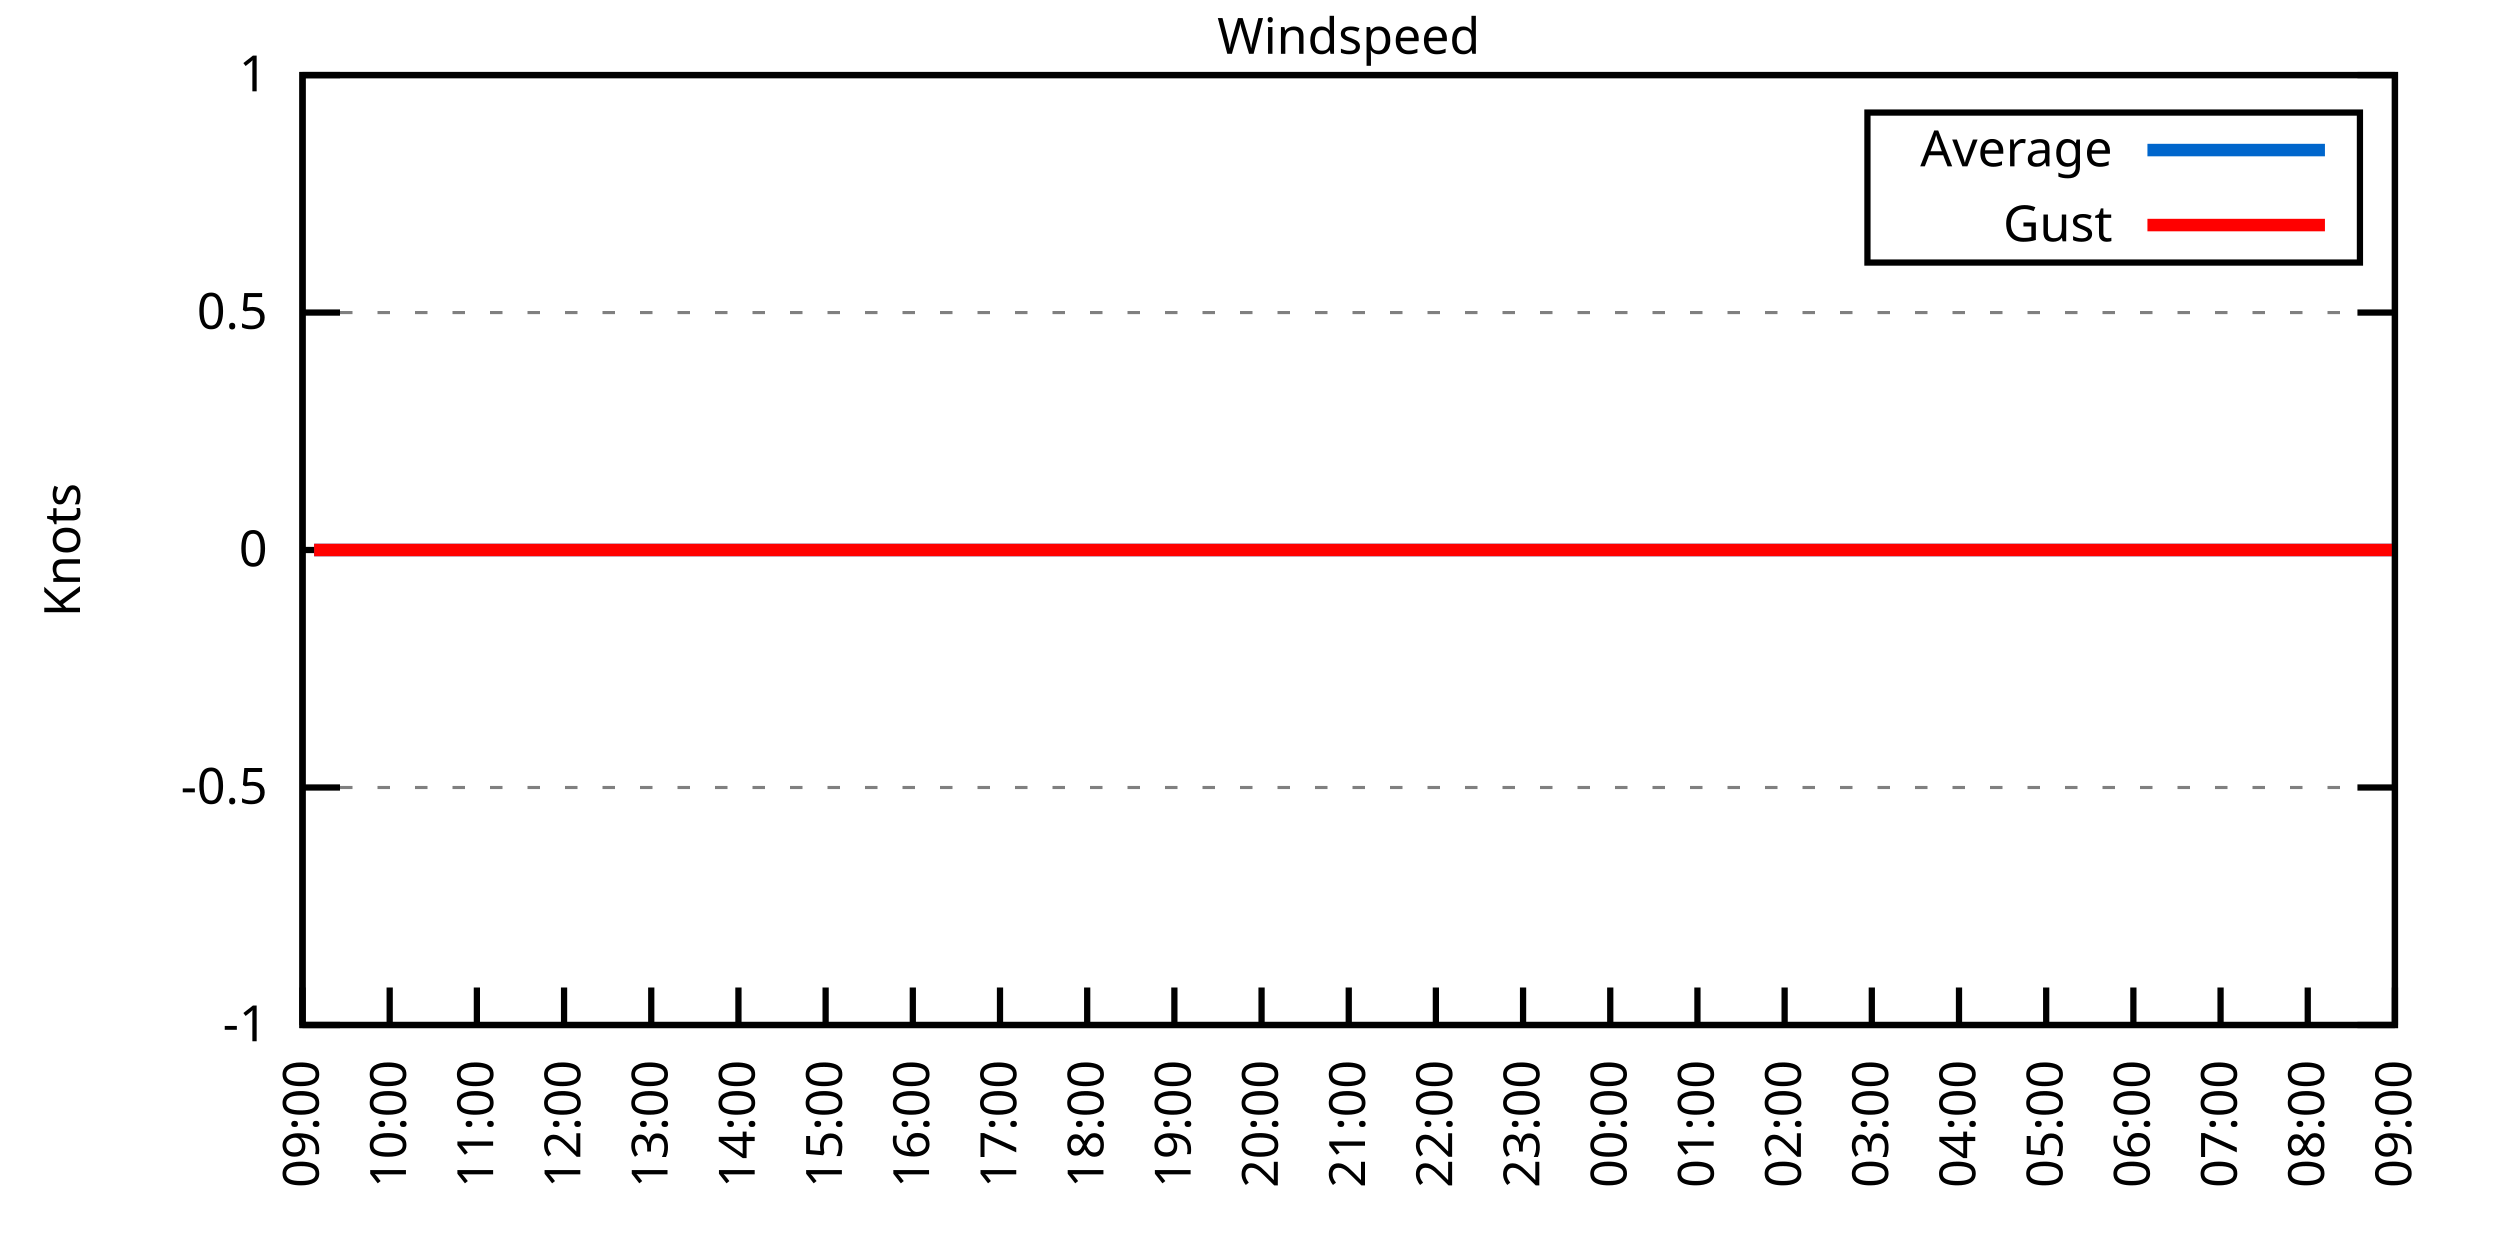
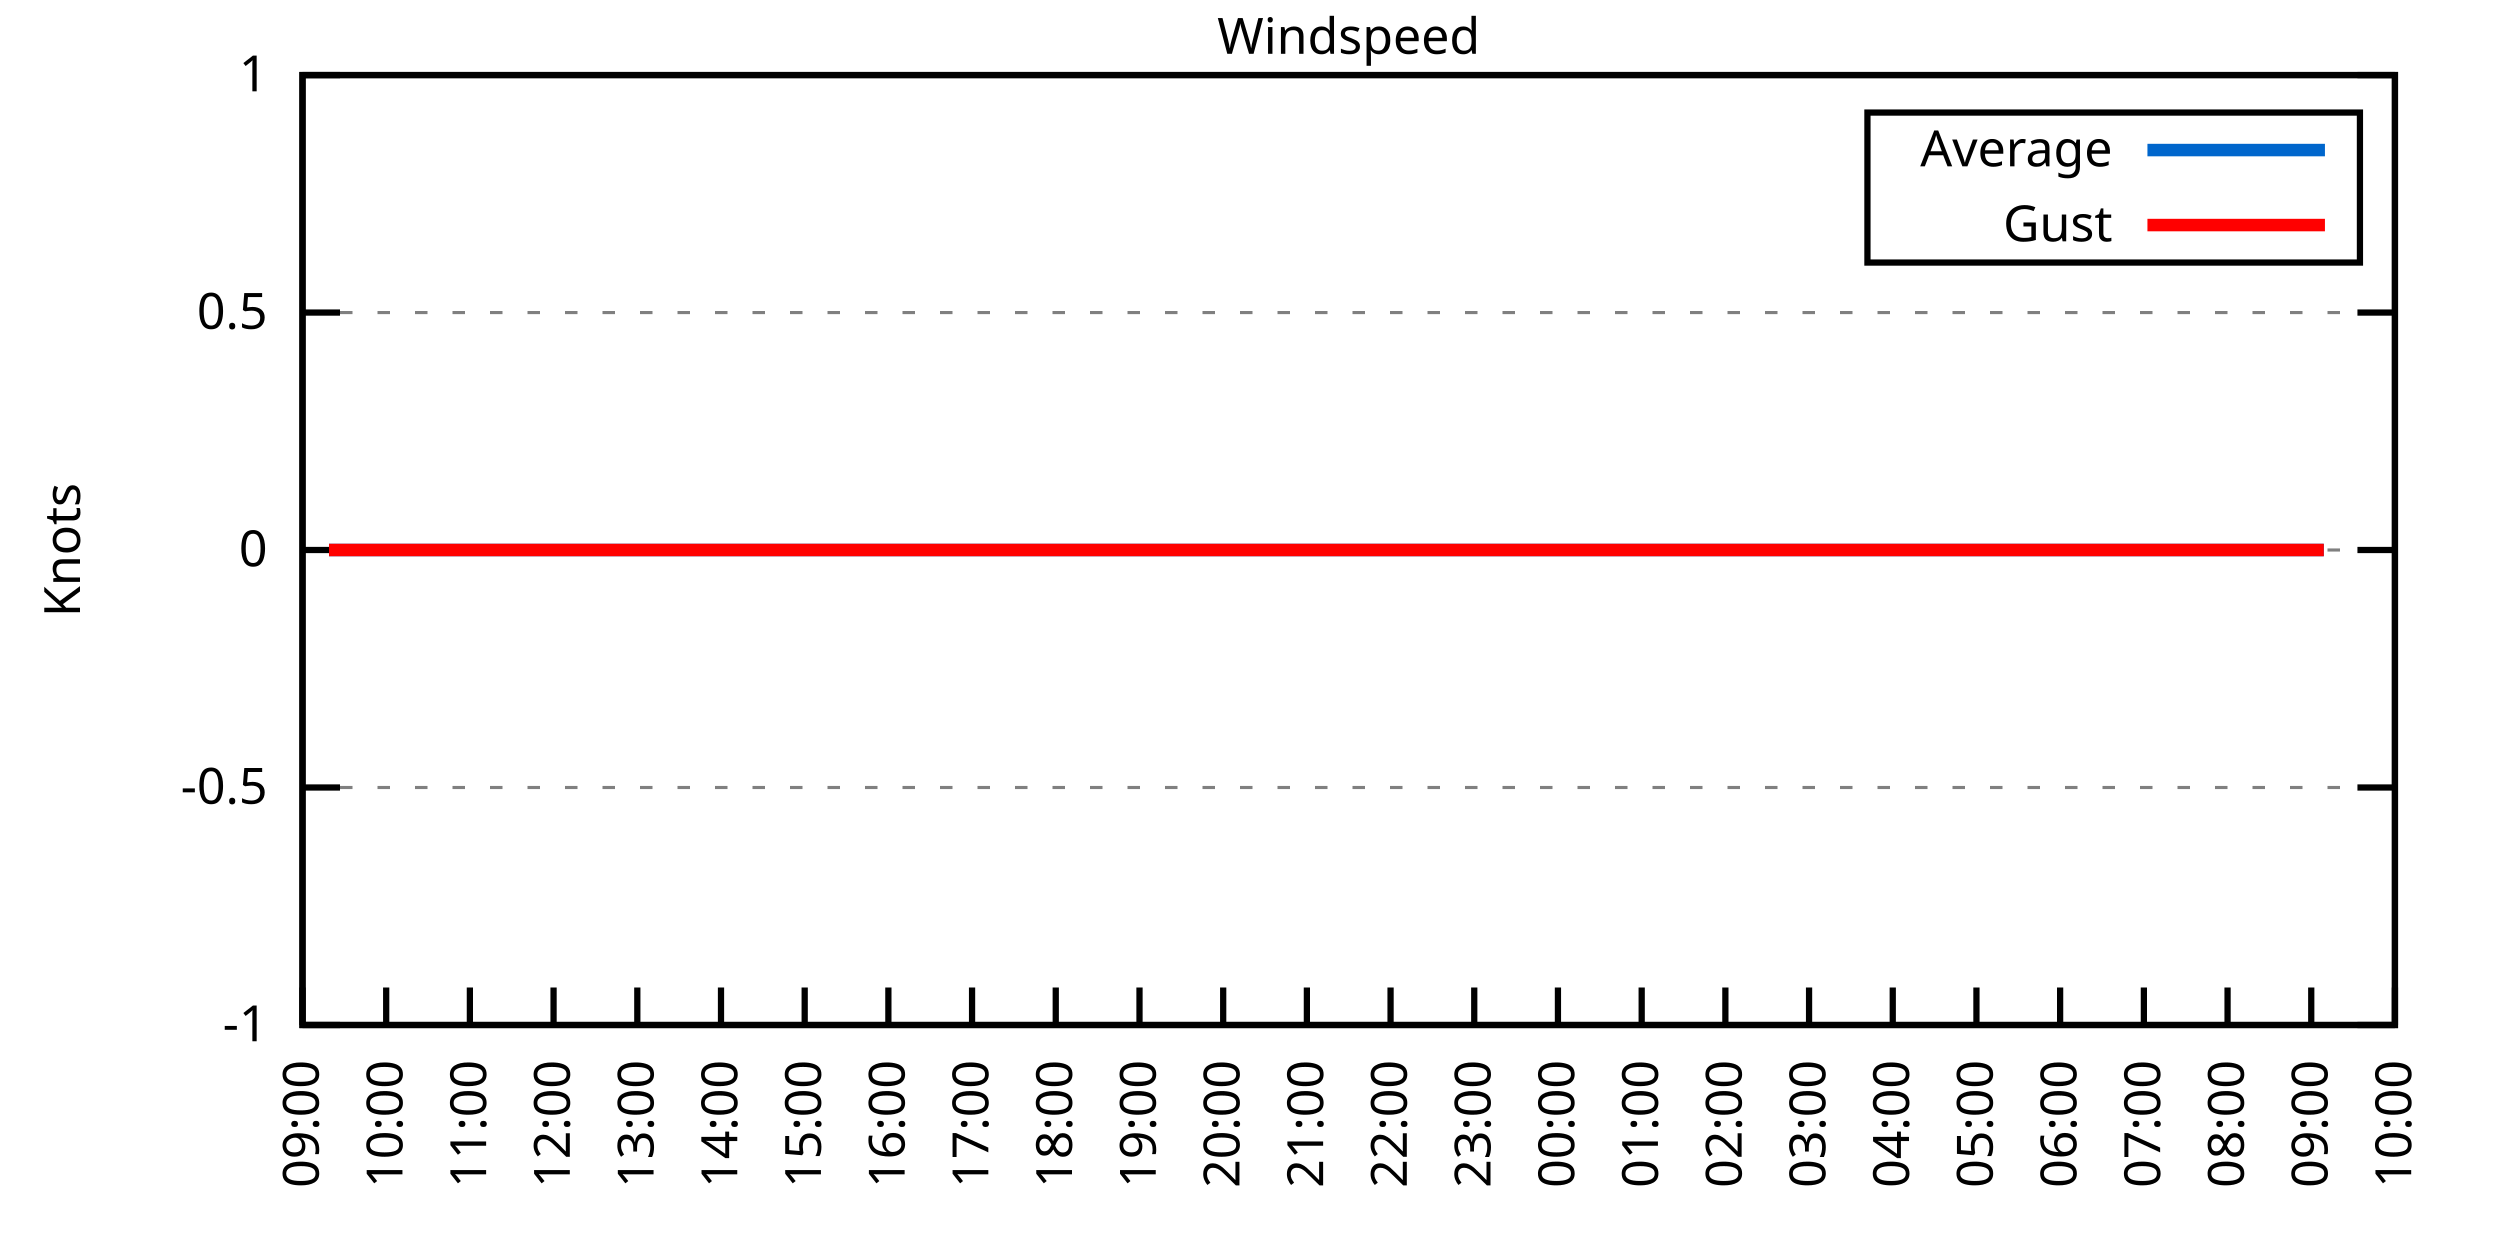
<svg xmlns="http://www.w3.org/2000/svg" xmlns:xlink="http://www.w3.org/1999/xlink" width="400" height="200" viewBox="0 0 400 200">
  <g id="gnuplot_canvas">
    <rect x="0" y="0" width="400" height="200" fill="none" />
    <defs>
      <circle id="gpDot" r="0.5" stroke-width="0.5" stroke="currentColor" />
      <path id="gpPt0" stroke-width="0.333" stroke="currentColor" d="M-1,0 h2 M0,-1 v2" />
      <path id="gpPt1" stroke-width="0.333" stroke="currentColor" d="M-1,-1 L1,1 M1,-1 L-1,1" />
      <path id="gpPt2" stroke-width="0.333" stroke="currentColor" d="M-1,0 L1,0 M0,-1 L0,1 M-1,-1 L1,1 M-1,1 L1,-1" />
      <rect id="gpPt3" stroke-width="0.333" stroke="currentColor" x="-1" y="-1" width="2" height="2" />
      <rect id="gpPt4" stroke-width="0.333" stroke="currentColor" fill="currentColor" x="-1" y="-1" width="2" height="2" />
      <circle id="gpPt5" stroke-width="0.333" stroke="currentColor" cx="0" cy="0" r="1" />
      <use xlink:href="#gpPt5" id="gpPt6" fill="currentColor" stroke="none" />
      <path id="gpPt7" stroke-width="0.333" stroke="currentColor" d="M0,-1.33 L-1.33,0.67 L1.33,0.67 z" />
      <use xlink:href="#gpPt7" id="gpPt8" fill="currentColor" stroke="none" />
      <use xlink:href="#gpPt7" id="gpPt9" stroke="currentColor" transform="rotate(180)" />
      <use xlink:href="#gpPt9" id="gpPt10" fill="currentColor" stroke="none" />
      <use xlink:href="#gpPt3" id="gpPt11" stroke="currentColor" transform="rotate(45)" />
      <use xlink:href="#gpPt11" id="gpPt12" fill="currentColor" stroke="none" />
      <path id="gpPt13" stroke-width="0.333" stroke="currentColor" d="M0,1.330 L1.265,0.411 L0.782,-1.067 L-0.782,-1.076 L-1.265,0.411 z" />
      <use xlink:href="#gpPt13" id="gpPt14" fill="currentColor" stroke="none" />
      <filter id="textbox" filterUnits="objectBoundingBox" x="0" y="0" height="1" width="1">
        <feFlood flood-color="white" flood-opacity="1" result="bgnd" />
        <feComposite in="SourceGraphic" in2="bgnd" operator="atop" />
      </filter>
      <filter id="greybox" filterUnits="objectBoundingBox" x="0" y="0" height="1" width="1">
        <feFlood flood-color="lightgrey" flood-opacity="1" result="grey" />
        <feComposite in="SourceGraphic" in2="grey" operator="atop" />
      </filter>
    </defs>
    <g fill="none" color="white" stroke="currentColor" stroke-width="1.00" stroke-linecap="butt" stroke-linejoin="miter">
</g>
    <g fill="none" color="black" stroke="currentColor" stroke-width="1.00" stroke-linecap="butt" stroke-linejoin="miter">
      <g stroke="none" shape-rendering="crispEdges">
        <polygon fill="rgb(255, 255, 255)" points="48.40,164.00 383.18,164.00 383.18,12.02 48.40,12.02 " />
      </g>
    </g>
    <g fill="none" color="black" stroke="currentColor" stroke-width="1.00" stroke-linecap="butt" stroke-linejoin="miter">
</g>
    <g fill="none" color="black" stroke="black" stroke-width="0.50" stroke-linecap="butt" stroke-linejoin="miter">
</g>
    <g fill="none" color="gray" stroke="currentColor" stroke-width="0.50" stroke-linecap="butt" stroke-linejoin="miter">
      <path stroke="gray" stroke-dasharray="2,4" class="gridline" d="M48.40,164.00 L383.19,164.00  " />
    </g>
    <g fill="none" color="gray" stroke="gray" stroke-width="1.00" stroke-linecap="butt" stroke-linejoin="miter">
</g>
    <g fill="none" color="black" stroke="currentColor" stroke-width="1.00" stroke-linecap="butt" stroke-linejoin="miter">
      <path stroke="black" d="M48.40,164.00 L54.40,164.00 M383.19,164.00 L377.19,164.00  " />
      <g transform="translate(42.80,166.60)" stroke="none" fill="black" font-family="Sans" font-size="8.00" text-anchor="end">
        <text>
          <tspan font-family="Sans">-1</tspan>
        </text>
      </g>
    </g>
    <g fill="none" color="black" stroke="currentColor" stroke-width="1.00" stroke-linecap="butt" stroke-linejoin="miter">
</g>
    <g fill="none" color="black" stroke="black" stroke-width="0.50" stroke-linecap="butt" stroke-linejoin="miter">
</g>
    <g fill="none" color="gray" stroke="currentColor" stroke-width="0.50" stroke-linecap="butt" stroke-linejoin="miter">
      <path stroke="gray" stroke-dasharray="2,4" class="gridline" d="M48.40,126.00 L383.19,126.00  " />
    </g>
    <g fill="none" color="gray" stroke="gray" stroke-width="1.00" stroke-linecap="butt" stroke-linejoin="miter">
</g>
    <g fill="none" color="black" stroke="currentColor" stroke-width="1.00" stroke-linecap="butt" stroke-linejoin="miter">
      <path stroke="black" d="M48.40,126.00 L54.40,126.00 M383.19,126.00 L377.19,126.00  " />
      <g transform="translate(42.80,128.60)" stroke="none" fill="black" font-family="Sans" font-size="8.00" text-anchor="end">
        <text>
          <tspan font-family="Sans">-0.5</tspan>
        </text>
      </g>
    </g>
    <g fill="none" color="black" stroke="currentColor" stroke-width="1.00" stroke-linecap="butt" stroke-linejoin="miter">
</g>
    <g fill="none" color="black" stroke="black" stroke-width="0.50" stroke-linecap="butt" stroke-linejoin="miter">
</g>
    <g fill="none" color="gray" stroke="currentColor" stroke-width="0.50" stroke-linecap="butt" stroke-linejoin="miter">
      <path stroke="gray" stroke-dasharray="2,4" class="gridline" d="M48.40,88.00 L383.19,88.00  " />
    </g>
    <g fill="none" color="gray" stroke="gray" stroke-width="1.00" stroke-linecap="butt" stroke-linejoin="miter">
</g>
    <g fill="none" color="black" stroke="currentColor" stroke-width="1.00" stroke-linecap="butt" stroke-linejoin="miter">
      <path stroke="black" d="M48.40,88.00 L54.40,88.00 M383.19,88.00 L377.19,88.00  " />
      <g transform="translate(42.80,90.60)" stroke="none" fill="black" font-family="Sans" font-size="8.00" text-anchor="end">
        <text>
          <tspan font-family="Sans"> 0</tspan>
        </text>
      </g>
    </g>
    <g fill="none" color="black" stroke="currentColor" stroke-width="1.00" stroke-linecap="butt" stroke-linejoin="miter">
</g>
    <g fill="none" color="black" stroke="black" stroke-width="0.50" stroke-linecap="butt" stroke-linejoin="miter">
</g>
    <g fill="none" color="gray" stroke="currentColor" stroke-width="0.50" stroke-linecap="butt" stroke-linejoin="miter">
      <path stroke="gray" stroke-dasharray="2,4" class="gridline" d="M48.40,50.01 L383.19,50.01  " />
    </g>
    <g fill="none" color="gray" stroke="gray" stroke-width="1.00" stroke-linecap="butt" stroke-linejoin="miter">
</g>
    <g fill="none" color="black" stroke="currentColor" stroke-width="1.00" stroke-linecap="butt" stroke-linejoin="miter">
      <path stroke="black" d="M48.40,50.01 L54.40,50.01 M383.19,50.01 L377.19,50.01  " />
      <g transform="translate(42.80,52.61)" stroke="none" fill="black" font-family="Sans" font-size="8.00" text-anchor="end">
        <text>
          <tspan font-family="Sans"> 0.5</tspan>
        </text>
      </g>
    </g>
    <g fill="none" color="black" stroke="currentColor" stroke-width="1.00" stroke-linecap="butt" stroke-linejoin="miter">
</g>
    <g fill="none" color="black" stroke="black" stroke-width="0.50" stroke-linecap="butt" stroke-linejoin="miter">
</g>
    <g fill="none" color="gray" stroke="currentColor" stroke-width="0.50" stroke-linecap="butt" stroke-linejoin="miter">
      <path stroke="gray" stroke-dasharray="2,4" class="gridline" d="M48.40,12.01 L383.19,12.01  " />
    </g>
    <g fill="none" color="gray" stroke="gray" stroke-width="1.00" stroke-linecap="butt" stroke-linejoin="miter">
</g>
    <g fill="none" color="black" stroke="currentColor" stroke-width="1.00" stroke-linecap="butt" stroke-linejoin="miter">
      <path stroke="black" d="M48.40,12.01 L54.40,12.01 M383.19,12.01 L377.19,12.01  " />
      <g transform="translate(42.80,14.61)" stroke="none" fill="black" font-family="Sans" font-size="8.00" text-anchor="end">
        <text>
          <tspan font-family="Sans"> 1</tspan>
        </text>
      </g>
    </g>
    <g fill="none" color="black" stroke="currentColor" stroke-width="1.00" stroke-linecap="butt" stroke-linejoin="miter">
      <path stroke="black" d="M48.40,164.00 L48.40,158.00  " />
      <g transform="translate(51.00,169.60) rotate(270.00)" stroke="none" fill="black" font-family="Sans" font-size="8.00" text-anchor="end">
        <text>
          <tspan font-family="Sans">09:00</tspan>
        </text>
      </g>
    </g>
    <g fill="none" color="black" stroke="currentColor" stroke-width="1.00" stroke-linecap="butt" stroke-linejoin="miter">
-       <path stroke="black" d="M62.35,164.00 L62.35,158.00  " />
-       <g transform="translate(64.95,169.60) rotate(270.00)" stroke="none" fill="black" font-family="Sans" font-size="8.00" text-anchor="end">
+       <path stroke="black" d="M61.79,164.00 L61.79,158.00  " />
+       <g transform="translate(64.39,169.60) rotate(270.00)" stroke="none" fill="black" font-family="Sans" font-size="8.00" text-anchor="end">
        <text>
          <tspan font-family="Sans">10:00</tspan>
        </text>
      </g>
    </g>
    <g fill="none" color="black" stroke="currentColor" stroke-width="1.00" stroke-linecap="butt" stroke-linejoin="miter">
-       <path stroke="black" d="M76.30,164.00 L76.30,158.00  " />
-       <g transform="translate(78.90,169.60) rotate(270.00)" stroke="none" fill="black" font-family="Sans" font-size="8.00" text-anchor="end">
+       <path stroke="black" d="M75.18,164.00 L75.18,158.00  " />
+       <g transform="translate(77.78,169.60) rotate(270.00)" stroke="none" fill="black" font-family="Sans" font-size="8.00" text-anchor="end">
        <text>
          <tspan font-family="Sans">11:00</tspan>
        </text>
      </g>
    </g>
    <g fill="none" color="black" stroke="currentColor" stroke-width="1.00" stroke-linecap="butt" stroke-linejoin="miter">
-       <path stroke="black" d="M90.25,164.00 L90.25,158.00  " />
-       <g transform="translate(92.85,169.60) rotate(270.00)" stroke="none" fill="black" font-family="Sans" font-size="8.00" text-anchor="end">
+       <path stroke="black" d="M88.57,164.00 L88.57,158.00  " />
+       <g transform="translate(91.17,169.60) rotate(270.00)" stroke="none" fill="black" font-family="Sans" font-size="8.00" text-anchor="end">
        <text>
          <tspan font-family="Sans">12:00</tspan>
        </text>
      </g>
    </g>
    <g fill="none" color="black" stroke="currentColor" stroke-width="1.00" stroke-linecap="butt" stroke-linejoin="miter">
-       <path stroke="black" d="M104.20,164.00 L104.20,158.00  " />
-       <g transform="translate(106.80,169.60) rotate(270.00)" stroke="none" fill="black" font-family="Sans" font-size="8.00" text-anchor="end">
+       <path stroke="black" d="M101.97,164.00 L101.97,158.00  " />
+       <g transform="translate(104.57,169.60) rotate(270.00)" stroke="none" fill="black" font-family="Sans" font-size="8.00" text-anchor="end">
        <text>
          <tspan font-family="Sans">13:00</tspan>
        </text>
      </g>
    </g>
    <g fill="none" color="black" stroke="currentColor" stroke-width="1.00" stroke-linecap="butt" stroke-linejoin="miter">
-       <path stroke="black" d="M118.15,164.00 L118.15,158.00  " />
-       <g transform="translate(120.75,169.60) rotate(270.00)" stroke="none" fill="black" font-family="Sans" font-size="8.00" text-anchor="end">
+       <path stroke="black" d="M115.36,164.00 L115.36,158.00  " />
+       <g transform="translate(117.96,169.60) rotate(270.00)" stroke="none" fill="black" font-family="Sans" font-size="8.00" text-anchor="end">
        <text>
          <tspan font-family="Sans">14:00</tspan>
        </text>
      </g>
    </g>
    <g fill="none" color="black" stroke="currentColor" stroke-width="1.00" stroke-linecap="butt" stroke-linejoin="miter">
-       <path stroke="black" d="M132.10,164.00 L132.10,158.00  " />
-       <g transform="translate(134.70,169.60) rotate(270.00)" stroke="none" fill="black" font-family="Sans" font-size="8.00" text-anchor="end">
+       <path stroke="black" d="M128.75,164.00 L128.75,158.00  " />
+       <g transform="translate(131.35,169.60) rotate(270.00)" stroke="none" fill="black" font-family="Sans" font-size="8.00" text-anchor="end">
        <text>
          <tspan font-family="Sans">15:00</tspan>
        </text>
      </g>
    </g>
    <g fill="none" color="black" stroke="currentColor" stroke-width="1.00" stroke-linecap="butt" stroke-linejoin="miter">
-       <path stroke="black" d="M146.05,164.00 L146.05,158.00  " />
-       <g transform="translate(148.65,169.60) rotate(270.00)" stroke="none" fill="black" font-family="Sans" font-size="8.00" text-anchor="end">
+       <path stroke="black" d="M142.14,164.00 L142.14,158.00  " />
+       <g transform="translate(144.74,169.60) rotate(270.00)" stroke="none" fill="black" font-family="Sans" font-size="8.00" text-anchor="end">
        <text>
          <tspan font-family="Sans">16:00</tspan>
        </text>
      </g>
    </g>
    <g fill="none" color="black" stroke="currentColor" stroke-width="1.00" stroke-linecap="butt" stroke-linejoin="miter">
-       <path stroke="black" d="M160.00,164.00 L160.00,158.00  " />
-       <g transform="translate(162.60,169.60) rotate(270.00)" stroke="none" fill="black" font-family="Sans" font-size="8.00" text-anchor="end">
+       <path stroke="black" d="M155.53,164.00 L155.53,158.00  " />
+       <g transform="translate(158.13,169.60) rotate(270.00)" stroke="none" fill="black" font-family="Sans" font-size="8.00" text-anchor="end">
        <text>
          <tspan font-family="Sans">17:00</tspan>
        </text>
      </g>
    </g>
    <g fill="none" color="black" stroke="currentColor" stroke-width="1.00" stroke-linecap="butt" stroke-linejoin="miter">
-       <path stroke="black" d="M173.95,164.00 L173.95,158.00  " />
-       <g transform="translate(176.55,169.60) rotate(270.00)" stroke="none" fill="black" font-family="Sans" font-size="8.00" text-anchor="end">
+       <path stroke="black" d="M168.92,164.00 L168.92,158.00  " />
+       <g transform="translate(171.52,169.60) rotate(270.00)" stroke="none" fill="black" font-family="Sans" font-size="8.00" text-anchor="end">
        <text>
          <tspan font-family="Sans">18:00</tspan>
        </text>
      </g>
    </g>
    <g fill="none" color="black" stroke="currentColor" stroke-width="1.00" stroke-linecap="butt" stroke-linejoin="miter">
-       <path stroke="black" d="M187.90,164.00 L187.90,158.00  " />
-       <g transform="translate(190.50,169.60) rotate(270.00)" stroke="none" fill="black" font-family="Sans" font-size="8.00" text-anchor="end">
+       <path stroke="black" d="M182.32,164.00 L182.32,158.00  " />
+       <g transform="translate(184.92,169.60) rotate(270.00)" stroke="none" fill="black" font-family="Sans" font-size="8.00" text-anchor="end">
        <text>
          <tspan font-family="Sans">19:00</tspan>
        </text>
      </g>
    </g>
    <g fill="none" color="black" stroke="currentColor" stroke-width="1.00" stroke-linecap="butt" stroke-linejoin="miter">
-       <path stroke="black" d="M201.85,164.00 L201.85,158.00  " />
-       <g transform="translate(204.45,169.60) rotate(270.00)" stroke="none" fill="black" font-family="Sans" font-size="8.00" text-anchor="end">
+       <path stroke="black" d="M195.71,164.00 L195.71,158.00  " />
+       <g transform="translate(198.31,169.60) rotate(270.00)" stroke="none" fill="black" font-family="Sans" font-size="8.00" text-anchor="end">
        <text>
          <tspan font-family="Sans">20:00</tspan>
        </text>
      </g>
    </g>
    <g fill="none" color="black" stroke="currentColor" stroke-width="1.00" stroke-linecap="butt" stroke-linejoin="miter">
-       <path stroke="black" d="M215.80,164.00 L215.80,158.00  " />
-       <g transform="translate(218.40,169.60) rotate(270.00)" stroke="none" fill="black" font-family="Sans" font-size="8.00" text-anchor="end">
+       <path stroke="black" d="M209.10,164.00 L209.10,158.00  " />
+       <g transform="translate(211.70,169.60) rotate(270.00)" stroke="none" fill="black" font-family="Sans" font-size="8.00" text-anchor="end">
        <text>
          <tspan font-family="Sans">21:00</tspan>
        </text>
      </g>
    </g>
    <g fill="none" color="black" stroke="currentColor" stroke-width="1.00" stroke-linecap="butt" stroke-linejoin="miter">
-       <path stroke="black" d="M229.74,164.00 L229.74,158.00  " />
-       <g transform="translate(232.34,169.60) rotate(270.00)" stroke="none" fill="black" font-family="Sans" font-size="8.00" text-anchor="end">
+       <path stroke="black" d="M222.49,164.00 L222.49,158.00  " />
+       <g transform="translate(225.09,169.60) rotate(270.00)" stroke="none" fill="black" font-family="Sans" font-size="8.00" text-anchor="end">
        <text>
          <tspan font-family="Sans">22:00</tspan>
        </text>
      </g>
    </g>
    <g fill="none" color="black" stroke="currentColor" stroke-width="1.00" stroke-linecap="butt" stroke-linejoin="miter">
-       <path stroke="black" d="M243.69,164.00 L243.69,158.00  " />
-       <g transform="translate(246.29,169.60) rotate(270.00)" stroke="none" fill="black" font-family="Sans" font-size="8.00" text-anchor="end">
+       <path stroke="black" d="M235.88,164.00 L235.88,158.00  " />
+       <g transform="translate(238.48,169.60) rotate(270.00)" stroke="none" fill="black" font-family="Sans" font-size="8.00" text-anchor="end">
        <text>
          <tspan font-family="Sans">23:00</tspan>
        </text>
      </g>
    </g>
    <g fill="none" color="black" stroke="currentColor" stroke-width="1.00" stroke-linecap="butt" stroke-linejoin="miter">
-       <path stroke="black" d="M257.64,164.00 L257.64,158.00  " />
-       <g transform="translate(260.24,169.60) rotate(270.00)" stroke="none" fill="black" font-family="Sans" font-size="8.00" text-anchor="end">
+       <path stroke="black" d="M249.27,164.00 L249.27,158.00  " />
+       <g transform="translate(251.87,169.60) rotate(270.00)" stroke="none" fill="black" font-family="Sans" font-size="8.00" text-anchor="end">
        <text>
          <tspan font-family="Sans">00:00</tspan>
        </text>
      </g>
    </g>
    <g fill="none" color="black" stroke="currentColor" stroke-width="1.00" stroke-linecap="butt" stroke-linejoin="miter">
-       <path stroke="black" d="M271.59,164.00 L271.59,158.00  " />
-       <g transform="translate(274.19,169.60) rotate(270.00)" stroke="none" fill="black" font-family="Sans" font-size="8.00" text-anchor="end">
+       <path stroke="black" d="M262.67,164.00 L262.67,158.00  " />
+       <g transform="translate(265.27,169.60) rotate(270.00)" stroke="none" fill="black" font-family="Sans" font-size="8.00" text-anchor="end">
        <text>
          <tspan font-family="Sans">01:00</tspan>
        </text>
      </g>
    </g>
    <g fill="none" color="black" stroke="currentColor" stroke-width="1.00" stroke-linecap="butt" stroke-linejoin="miter">
-       <path stroke="black" d="M285.54,164.00 L285.54,158.00  " />
-       <g transform="translate(288.14,169.60) rotate(270.00)" stroke="none" fill="black" font-family="Sans" font-size="8.00" text-anchor="end">
+       <path stroke="black" d="M276.06,164.00 L276.06,158.00  " />
+       <g transform="translate(278.66,169.60) rotate(270.00)" stroke="none" fill="black" font-family="Sans" font-size="8.00" text-anchor="end">
        <text>
          <tspan font-family="Sans">02:00</tspan>
        </text>
      </g>
    </g>
    <g fill="none" color="black" stroke="currentColor" stroke-width="1.00" stroke-linecap="butt" stroke-linejoin="miter">
-       <path stroke="black" d="M299.49,164.00 L299.49,158.00  " />
-       <g transform="translate(302.09,169.60) rotate(270.00)" stroke="none" fill="black" font-family="Sans" font-size="8.00" text-anchor="end">
+       <path stroke="black" d="M289.45,164.00 L289.45,158.00  " />
+       <g transform="translate(292.05,169.60) rotate(270.00)" stroke="none" fill="black" font-family="Sans" font-size="8.00" text-anchor="end">
        <text>
          <tspan font-family="Sans">03:00</tspan>
        </text>
      </g>
    </g>
    <g fill="none" color="black" stroke="currentColor" stroke-width="1.00" stroke-linecap="butt" stroke-linejoin="miter">
-       <path stroke="black" d="M313.44,164.00 L313.44,158.00  " />
-       <g transform="translate(316.04,169.60) rotate(270.00)" stroke="none" fill="black" font-family="Sans" font-size="8.00" text-anchor="end">
+       <path stroke="black" d="M302.84,164.00 L302.84,158.00  " />
+       <g transform="translate(305.44,169.60) rotate(270.00)" stroke="none" fill="black" font-family="Sans" font-size="8.00" text-anchor="end">
        <text>
          <tspan font-family="Sans">04:00</tspan>
        </text>
      </g>
    </g>
    <g fill="none" color="black" stroke="currentColor" stroke-width="1.00" stroke-linecap="butt" stroke-linejoin="miter">
-       <path stroke="black" d="M327.39,164.00 L327.39,158.00  " />
-       <g transform="translate(329.99,169.60) rotate(270.00)" stroke="none" fill="black" font-family="Sans" font-size="8.00" text-anchor="end">
+       <path stroke="black" d="M316.23,164.00 L316.23,158.00  " />
+       <g transform="translate(318.83,169.60) rotate(270.00)" stroke="none" fill="black" font-family="Sans" font-size="8.00" text-anchor="end">
        <text>
          <tspan font-family="Sans">05:00</tspan>
        </text>
      </g>
    </g>
    <g fill="none" color="black" stroke="currentColor" stroke-width="1.00" stroke-linecap="butt" stroke-linejoin="miter">
-       <path stroke="black" d="M341.34,164.00 L341.34,158.00  " />
-       <g transform="translate(343.94,169.60) rotate(270.00)" stroke="none" fill="black" font-family="Sans" font-size="8.00" text-anchor="end">
+       <path stroke="black" d="M329.62,164.00 L329.62,158.00  " />
+       <g transform="translate(332.22,169.60) rotate(270.00)" stroke="none" fill="black" font-family="Sans" font-size="8.00" text-anchor="end">
        <text>
          <tspan font-family="Sans">06:00</tspan>
        </text>
      </g>
    </g>
    <g fill="none" color="black" stroke="currentColor" stroke-width="1.00" stroke-linecap="butt" stroke-linejoin="miter">
-       <path stroke="black" d="M355.29,164.00 L355.29,158.00  " />
-       <g transform="translate(357.89,169.60) rotate(270.00)" stroke="none" fill="black" font-family="Sans" font-size="8.00" text-anchor="end">
+       <path stroke="black" d="M343.02,164.00 L343.02,158.00  " />
+       <g transform="translate(345.62,169.60) rotate(270.00)" stroke="none" fill="black" font-family="Sans" font-size="8.00" text-anchor="end">
        <text>
          <tspan font-family="Sans">07:00</tspan>
        </text>
      </g>
    </g>
    <g fill="none" color="black" stroke="currentColor" stroke-width="1.00" stroke-linecap="butt" stroke-linejoin="miter">
-       <path stroke="black" d="M369.24,164.00 L369.24,158.00  " />
-       <g transform="translate(371.84,169.60) rotate(270.00)" stroke="none" fill="black" font-family="Sans" font-size="8.00" text-anchor="end">
+       <path stroke="black" d="M356.41,164.00 L356.41,158.00  " />
+       <g transform="translate(359.01,169.60) rotate(270.00)" stroke="none" fill="black" font-family="Sans" font-size="8.00" text-anchor="end">
        <text>
          <tspan font-family="Sans">08:00</tspan>
+         </text>
+       </g>
+     </g>
+     <g fill="none" color="black" stroke="currentColor" stroke-width="1.00" stroke-linecap="butt" stroke-linejoin="miter">
+       <path stroke="black" d="M369.80,164.00 L369.80,158.00  " />
+       <g transform="translate(372.40,169.60) rotate(270.00)" stroke="none" fill="black" font-family="Sans" font-size="8.00" text-anchor="end">
+         <text>
+           <tspan font-family="Sans">09:00</tspan>
        </text>
      </g>
    </g>
    <g fill="none" color="black" stroke="currentColor" stroke-width="1.00" stroke-linecap="butt" stroke-linejoin="miter">
      <path stroke="black" d="M383.19,164.00 L383.19,158.00  " />
      <g transform="translate(385.79,169.60) rotate(270.00)" stroke="none" fill="black" font-family="Sans" font-size="8.00" text-anchor="end">
        <text>
-           <tspan font-family="Sans">09:00</tspan>
+           <tspan font-family="Sans">10:00</tspan>
        </text>
      </g>
    </g>
    <g fill="none" color="black" stroke="currentColor" stroke-width="1.00" stroke-linecap="butt" stroke-linejoin="miter">
</g>
    <g fill="none" color="black" stroke="currentColor" stroke-width="1.00" stroke-linecap="butt" stroke-linejoin="miter">
      <path stroke="black" d="M48.40,12.01 L48.40,164.00 L383.19,164.00 L383.19,12.01 L48.40,12.01 Z  " />
    </g>
    <g fill="none" color="black" stroke="currentColor" stroke-width="1.00" stroke-linecap="butt" stroke-linejoin="miter">
</g>
    <g fill="none" color="black" stroke="currentColor" stroke-width="1.00" stroke-linecap="butt" stroke-linejoin="miter">
      <path stroke="black" d="M298.79,42.01 L298.79,18.01 L377.59,18.01 L377.59,42.01 L298.79,42.01 Z  " />
    </g>
    <g id="Windspeed_plot_1">
      <g fill="none" color="white" stroke="black" stroke-width="2.00" stroke-linecap="butt" stroke-linejoin="miter">
</g>
      <g fill="none" color="black" stroke="currentColor" stroke-width="2.00" stroke-linecap="butt" stroke-linejoin="miter">
        <g transform="translate(337.99,26.61)" stroke="none" fill="black" font-family="Sans" font-size="8.00" text-anchor="end">
          <text>
            <tspan font-family="Sans">Average</tspan>
          </text>
        </g>
      </g>
      <g fill="none" color="black" stroke="currentColor" stroke-width="2.00" stroke-linecap="butt" stroke-linejoin="miter">
-         <path stroke="rgb(  0, 102, 204)" d="M343.59,24.01 L371.99,24.01 M50.26,88.00 L52.82,88.00 L55.14,88.00 L57.47,88.00 L59.79,88.00 L61.88,88.00   L64.44,88.00 L66.53,88.00 L69.09,88.00 L71.42,88.00 L73.74,88.00 L76.07,88.00 L78.16,88.00 L80.48,88.00   L83.04,88.00 L85.13,88.00 L87.69,88.00 L89.78,88.00 L92.34,88.00 L94.20,88.00 L96.76,88.00 L99.08,88.00   L101.18,88.00 L103.73,88.00 L106.29,88.00 L108.62,88.00 L110.48,88.00 L113.03,88.00 L115.13,88.00 L117.68,88.00   L120.24,88.00 L122.33,88.00 L124.89,88.00 L126.98,88.00 L129.54,88.00 L131.87,88.00 L133.96,88.00 L136.51,88.00   L138.84,88.00 L140.70,88.00 L143.49,88.00 L145.35,88.00 L148.14,88.00 L150.46,88.00 L152.79,88.00 L155.11,88.00   L157.44,88.00 L159.76,88.00 L162.09,88.00 L163.95,88.00 L166.51,88.00 L168.83,88.00 L171.39,88.00 L173.25,88.00   L175.81,88.00 L178.36,88.00 L180.69,88.00 L183.01,88.00 L184.87,88.00 L187.66,88.00 L189.99,88.00 L192.31,88.00   L194.17,88.00 L196.73,88.00 L199.29,88.00 L201.61,88.00 L203.47,88.00 L206.26,88.00 L208.59,88.00 L210.68,88.00   L213.24,88.00 L215.56,88.00 L217.65,88.00 L219.98,88.00 L222.30,88.00 L224.86,88.00 L227.19,88.00 L229.51,88.00   L231.37,88.00 L233.93,88.00 L236.49,88.00 L238.35,88.00 L241.14,88.00 L243.00,88.00 L245.79,88.00 L248.11,88.00   L249.97,88.00 L252.53,88.00 L255.09,88.00 L257.41,88.00 L259.74,88.00 L261.60,88.00 L263.92,88.00 L266.25,88.00   L268.57,88.00 L271.13,88.00 L273.69,88.00 L275.55,88.00 L277.87,88.00 L280.66,88.00 L282.99,88.00 L285.31,88.00   L287.64,88.00 L289.73,88.00 L292.29,88.00 L294.38,88.00 L296.70,88.00 L298.80,88.00 L301.12,88.00 L303.91,88.00   L306.00,88.00 L308.56,88.00 L310.65,88.00 L313.21,88.00 L315.07,88.00 L317.63,88.00 L320.18,88.00 L322.28,88.00   L324.60,88.00 L326.69,88.00 L329.02,88.00 L331.58,88.00 L334.13,88.00 L336.46,88.00 L338.78,88.00 L341.11,88.00   L342.97,88.00 L345.29,88.00 L347.85,88.00 L350.41,88.00 L352.73,88.00 L355.06,88.00 L357.15,88.00 L359.48,88.00   L362.03,88.00 L364.13,88.00 L366.45,88.00 L369.01,88.00 L371.33,88.00 L373.43,88.00 L375.75,88.00 L378.31,88.00   L380.17,88.00 L382.73,88.00  " />
+         <path stroke="rgb(  0, 102, 204)" d="M343.59,24.01 L371.99,24.01 M52.64,88.00 L54.87,88.00 L57.10,88.00 L59.34,88.00 L61.35,88.00 L63.80,88.00   L65.81,88.00 L68.26,88.00 L70.50,88.00 L72.73,88.00 L74.96,88.00 L76.97,88.00 L79.20,88.00 L81.66,88.00   L83.66,88.00 L86.12,88.00 L88.13,88.00 L90.58,88.00 L92.37,88.00 L94.82,88.00 L97.06,88.00 L99.06,88.00   L101.52,88.00 L103.98,88.00 L106.21,88.00 L107.99,88.00 L110.45,88.00 L112.46,88.00 L114.91,88.00 L117.37,88.00   L119.38,88.00 L121.83,88.00 L123.84,88.00 L126.29,88.00 L128.53,88.00 L130.54,88.00 L132.99,88.00 L135.22,88.00   L137.01,88.00 L139.69,88.00 L141.47,88.00 L144.15,88.00 L146.38,88.00 L148.61,88.00 L150.85,88.00 L153.08,88.00   L155.31,88.00 L157.54,88.00 L159.33,88.00 L161.78,88.00 L164.01,88.00 L166.47,88.00 L168.25,88.00 L170.71,88.00   L173.17,88.00 L175.40,88.00 L177.63,88.00 L179.41,88.00 L182.09,88.00 L184.32,88.00 L186.56,88.00 L188.34,88.00   L190.80,88.00 L193.25,88.00 L195.48,88.00 L197.27,88.00 L199.95,88.00 L202.18,88.00 L204.19,88.00 L206.64,88.00   L208.88,88.00 L210.88,88.00 L213.12,88.00 L215.35,88.00 L217.80,88.00 L220.04,88.00 L222.27,88.00 L224.05,88.00   L226.51,88.00 L228.96,88.00 L230.75,88.00 L233.43,88.00 L235.21,88.00 L237.89,88.00 L240.12,88.00 L241.91,88.00   L244.36,88.00 L246.82,88.00 L249.05,88.00 L251.28,88.00 L253.07,88.00 L255.30,88.00 L257.53,88.00 L259.76,88.00   L262.22,88.00 L264.67,88.00 L266.46,88.00 L268.69,88.00 L271.37,88.00 L273.60,88.00 L275.83,88.00 L278.07,88.00   L280.07,88.00 L282.53,88.00 L284.54,88.00 L286.77,88.00 L288.78,88.00 L291.01,88.00 L293.69,88.00 L295.70,88.00   L298.15,88.00 L300.16,88.00 L302.62,88.00 L304.40,88.00 L306.86,88.00 L309.31,88.00 L311.32,88.00 L313.55,88.00   L315.56,88.00 L317.79,88.00 L320.25,88.00 L322.70,88.00 L324.94,88.00 L327.17,88.00 L329.40,88.00 L331.19,88.00   L333.42,88.00 L335.87,88.00 L338.33,88.00 L340.56,88.00 L342.79,88.00 L344.80,88.00 L347.03,88.00 L349.49,88.00   L351.50,88.00 L353.73,88.00 L356.18,88.00 L358.42,88.00 L360.42,88.00 L362.66,88.00 L365.11,88.00 L366.90,88.00   L369.35,88.00 L371.81,88.00  " />
      </g>
    </g>
    <g id="Windspeed_plot_2">
      <g fill="none" color="black" stroke="currentColor" stroke-width="2.00" stroke-linecap="butt" stroke-linejoin="miter">
        <g transform="translate(337.99,38.61)" stroke="none" fill="black" font-family="Sans" font-size="8.00" text-anchor="end">
          <text>
            <tspan font-family="Sans">Gust</tspan>
          </text>
        </g>
      </g>
      <g fill="none" color="black" stroke="currentColor" stroke-width="2.00" stroke-linecap="butt" stroke-linejoin="miter">
-         <path stroke="rgb(255,   0,   0)" d="M343.59,36.01 L371.99,36.01 M50.26,88.00 L52.82,88.00 L55.14,88.00 L57.47,88.00 L59.79,88.00 L61.88,88.00   L64.44,88.00 L66.53,88.00 L69.09,88.00 L71.42,88.00 L73.74,88.00 L76.07,88.00 L78.16,88.00 L80.48,88.00   L83.04,88.00 L85.13,88.00 L87.69,88.00 L89.78,88.00 L92.34,88.00 L94.20,88.00 L96.76,88.00 L99.08,88.00   L101.18,88.00 L103.73,88.00 L106.29,88.00 L108.62,88.00 L110.48,88.00 L113.03,88.00 L115.13,88.00 L117.68,88.00   L120.24,88.00 L122.33,88.00 L124.89,88.00 L126.98,88.00 L129.54,88.00 L131.87,88.00 L133.96,88.00 L136.51,88.00   L138.84,88.00 L140.70,88.00 L143.49,88.00 L145.35,88.00 L148.14,88.00 L150.46,88.00 L152.79,88.00 L155.11,88.00   L157.44,88.00 L159.76,88.00 L162.09,88.00 L163.95,88.00 L166.51,88.00 L168.83,88.00 L171.39,88.00 L173.25,88.00   L175.81,88.00 L178.36,88.00 L180.69,88.00 L183.01,88.00 L184.87,88.00 L187.66,88.00 L189.99,88.00 L192.31,88.00   L194.17,88.00 L196.73,88.00 L199.29,88.00 L201.61,88.00 L203.47,88.00 L206.26,88.00 L208.59,88.00 L210.68,88.00   L213.24,88.00 L215.56,88.00 L217.65,88.00 L219.98,88.00 L222.30,88.00 L224.86,88.00 L227.19,88.00 L229.51,88.00   L231.37,88.00 L233.93,88.00 L236.49,88.00 L238.35,88.00 L241.14,88.00 L243.00,88.00 L245.79,88.00 L248.11,88.00   L249.97,88.00 L252.53,88.00 L255.09,88.00 L257.41,88.00 L259.74,88.00 L261.60,88.00 L263.92,88.00 L266.25,88.00   L268.57,88.00 L271.13,88.00 L273.69,88.00 L275.55,88.00 L277.87,88.00 L280.66,88.00 L282.99,88.00 L285.31,88.00   L287.64,88.00 L289.73,88.00 L292.29,88.00 L294.38,88.00 L296.70,88.00 L298.80,88.00 L301.12,88.00 L303.91,88.00   L306.00,88.00 L308.56,88.00 L310.65,88.00 L313.21,88.00 L315.07,88.00 L317.63,88.00 L320.18,88.00 L322.28,88.00   L324.60,88.00 L326.69,88.00 L329.02,88.00 L331.58,88.00 L334.13,88.00 L336.46,88.00 L338.78,88.00 L341.11,88.00   L342.97,88.00 L345.29,88.00 L347.85,88.00 L350.41,88.00 L352.73,88.00 L355.06,88.00 L357.15,88.00 L359.48,88.00   L362.03,88.00 L364.13,88.00 L366.45,88.00 L369.01,88.00 L371.33,88.00 L373.43,88.00 L375.75,88.00 L378.31,88.00   L380.17,88.00 L382.73,88.00  " />
+         <path stroke="rgb(255,   0,   0)" d="M343.59,36.01 L371.99,36.01 M52.64,88.00 L54.87,88.00 L57.10,88.00 L59.34,88.00 L61.35,88.00 L63.80,88.00   L65.81,88.00 L68.26,88.00 L70.50,88.00 L72.73,88.00 L74.96,88.00 L76.97,88.00 L79.20,88.00 L81.66,88.00   L83.66,88.00 L86.12,88.00 L88.13,88.00 L90.58,88.00 L92.37,88.00 L94.82,88.00 L97.06,88.00 L99.06,88.00   L101.52,88.00 L103.98,88.00 L106.21,88.00 L107.99,88.00 L110.45,88.00 L112.46,88.00 L114.91,88.00 L117.37,88.00   L119.38,88.00 L121.83,88.00 L123.84,88.00 L126.29,88.00 L128.53,88.00 L130.54,88.00 L132.99,88.00 L135.22,88.00   L137.01,88.00 L139.69,88.00 L141.47,88.00 L144.15,88.00 L146.38,88.00 L148.61,88.00 L150.85,88.00 L153.08,88.00   L155.31,88.00 L157.54,88.00 L159.33,88.00 L161.78,88.00 L164.01,88.00 L166.47,88.00 L168.25,88.00 L170.71,88.00   L173.17,88.00 L175.40,88.00 L177.63,88.00 L179.41,88.00 L182.09,88.00 L184.32,88.00 L186.56,88.00 L188.34,88.00   L190.80,88.00 L193.25,88.00 L195.48,88.00 L197.27,88.00 L199.95,88.00 L202.18,88.00 L204.19,88.00 L206.64,88.00   L208.88,88.00 L210.88,88.00 L213.12,88.00 L215.35,88.00 L217.80,88.00 L220.04,88.00 L222.27,88.00 L224.05,88.00   L226.51,88.00 L228.96,88.00 L230.75,88.00 L233.43,88.00 L235.21,88.00 L237.89,88.00 L240.12,88.00 L241.91,88.00   L244.36,88.00 L246.82,88.00 L249.05,88.00 L251.28,88.00 L253.07,88.00 L255.30,88.00 L257.53,88.00 L259.76,88.00   L262.22,88.00 L264.67,88.00 L266.46,88.00 L268.69,88.00 L271.37,88.00 L273.60,88.00 L275.83,88.00 L278.07,88.00   L280.07,88.00 L282.53,88.00 L284.54,88.00 L286.77,88.00 L288.78,88.00 L291.01,88.00 L293.69,88.00 L295.70,88.00   L298.15,88.00 L300.16,88.00 L302.62,88.00 L304.40,88.00 L306.86,88.00 L309.31,88.00 L311.32,88.00 L313.55,88.00   L315.56,88.00 L317.79,88.00 L320.25,88.00 L322.70,88.00 L324.94,88.00 L327.17,88.00 L329.40,88.00 L331.19,88.00   L333.42,88.00 L335.87,88.00 L338.33,88.00 L340.56,88.00 L342.79,88.00 L344.80,88.00 L347.03,88.00 L349.49,88.00   L351.50,88.00 L353.73,88.00 L356.18,88.00 L358.42,88.00 L360.42,88.00 L362.66,88.00 L365.11,88.00 L366.90,88.00   L369.35,88.00 L371.81,88.00  " />
      </g>
    </g>
    <g fill="none" color="black" stroke="currentColor" stroke-width="2.00" stroke-linecap="butt" stroke-linejoin="miter">
</g>
    <g fill="none" color="black" stroke="black" stroke-width="1.00" stroke-linecap="butt" stroke-linejoin="miter">
</g>
    <g fill="none" color="black" stroke="currentColor" stroke-width="1.00" stroke-linecap="butt" stroke-linejoin="miter">
      <path stroke="black" d="M48.40,12.01 L48.40,164.00 L383.19,164.00 L383.19,12.01 L48.40,12.01 Z  " />
      <g transform="translate(12.80,88.01) rotate(270.00)" stroke="none" fill="black" font-family="Sans" font-size="8.00" text-anchor="middle">
        <text>
          <tspan font-family="Sans">Knots</tspan>
        </text>
      </g>
    </g>
    <g fill="none" color="black" stroke="currentColor" stroke-width="1.00" stroke-linecap="butt" stroke-linejoin="miter">
</g>
    <g fill="none" color="black" stroke="currentColor" stroke-width="1.00" stroke-linecap="butt" stroke-linejoin="miter">
      <g transform="translate(215.79,8.61)" stroke="none" fill="black" font-family="Sans" font-size="8.00" text-anchor="middle">
        <text>
          <tspan font-family="Sans">Windspeed</tspan>
        </text>
      </g>
    </g>
    <g fill="none" color="black" stroke="currentColor" stroke-width="1.00" stroke-linecap="butt" stroke-linejoin="miter">
</g>
  </g>
</svg>
